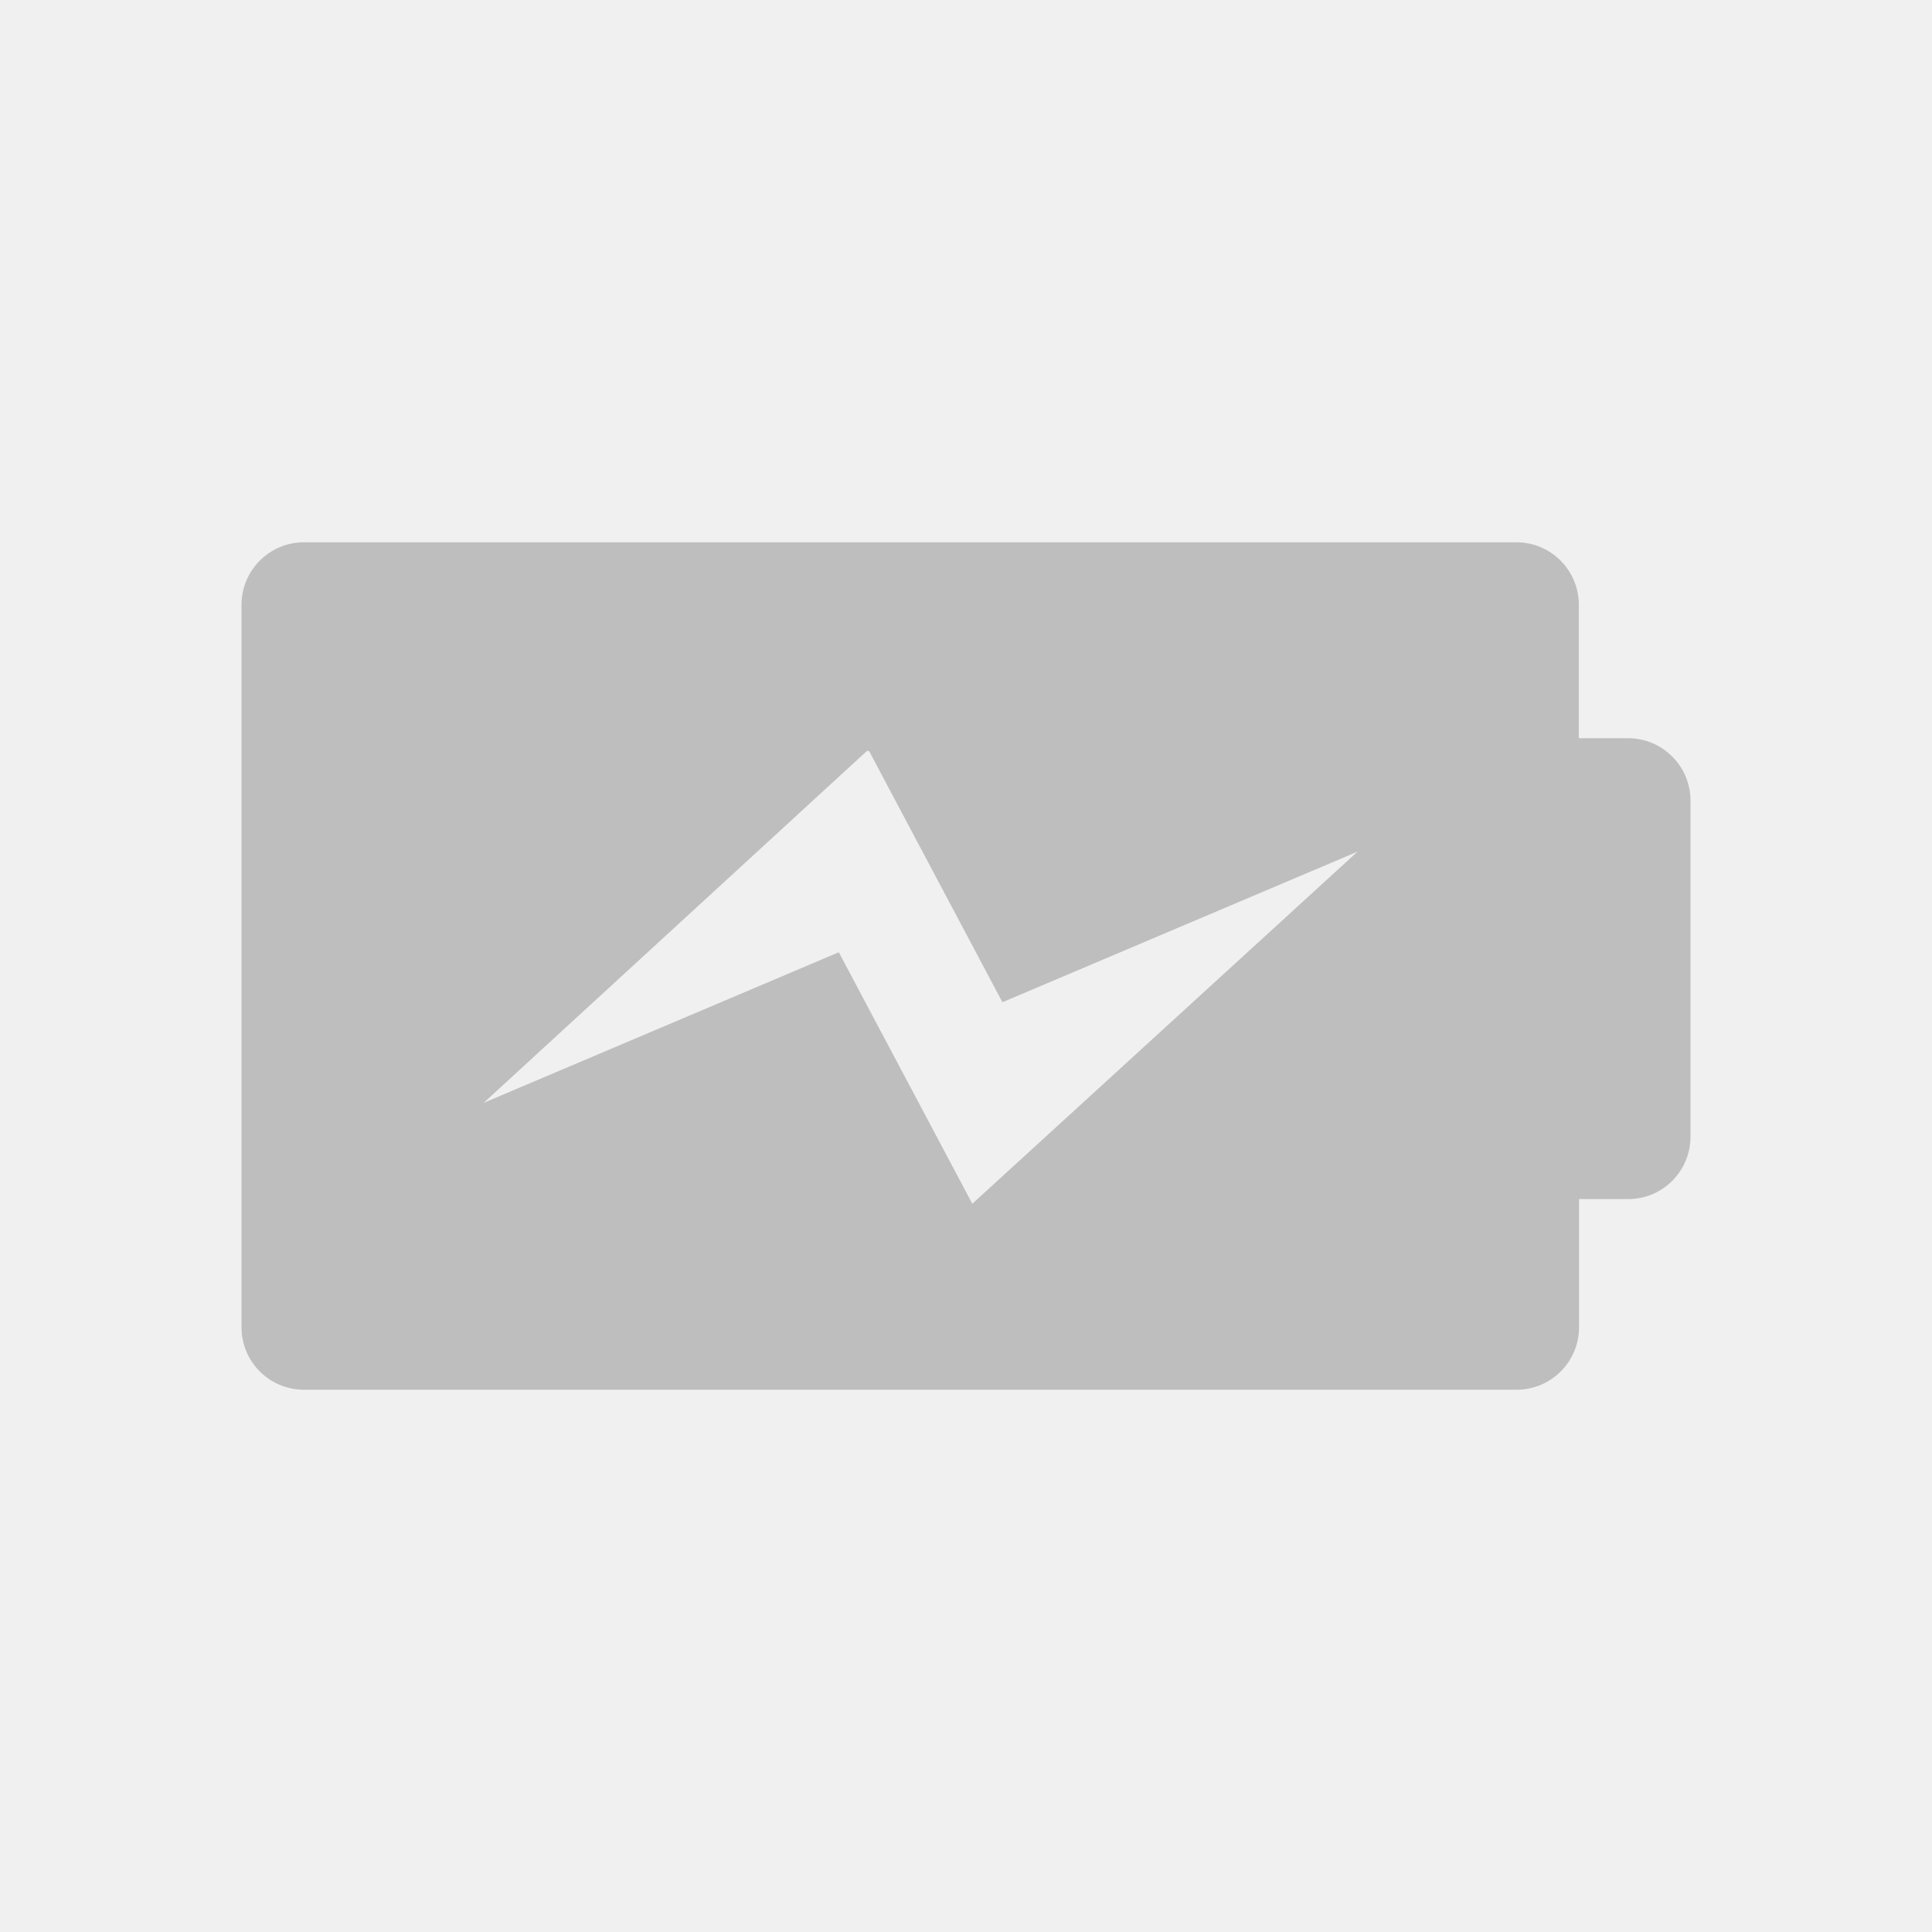
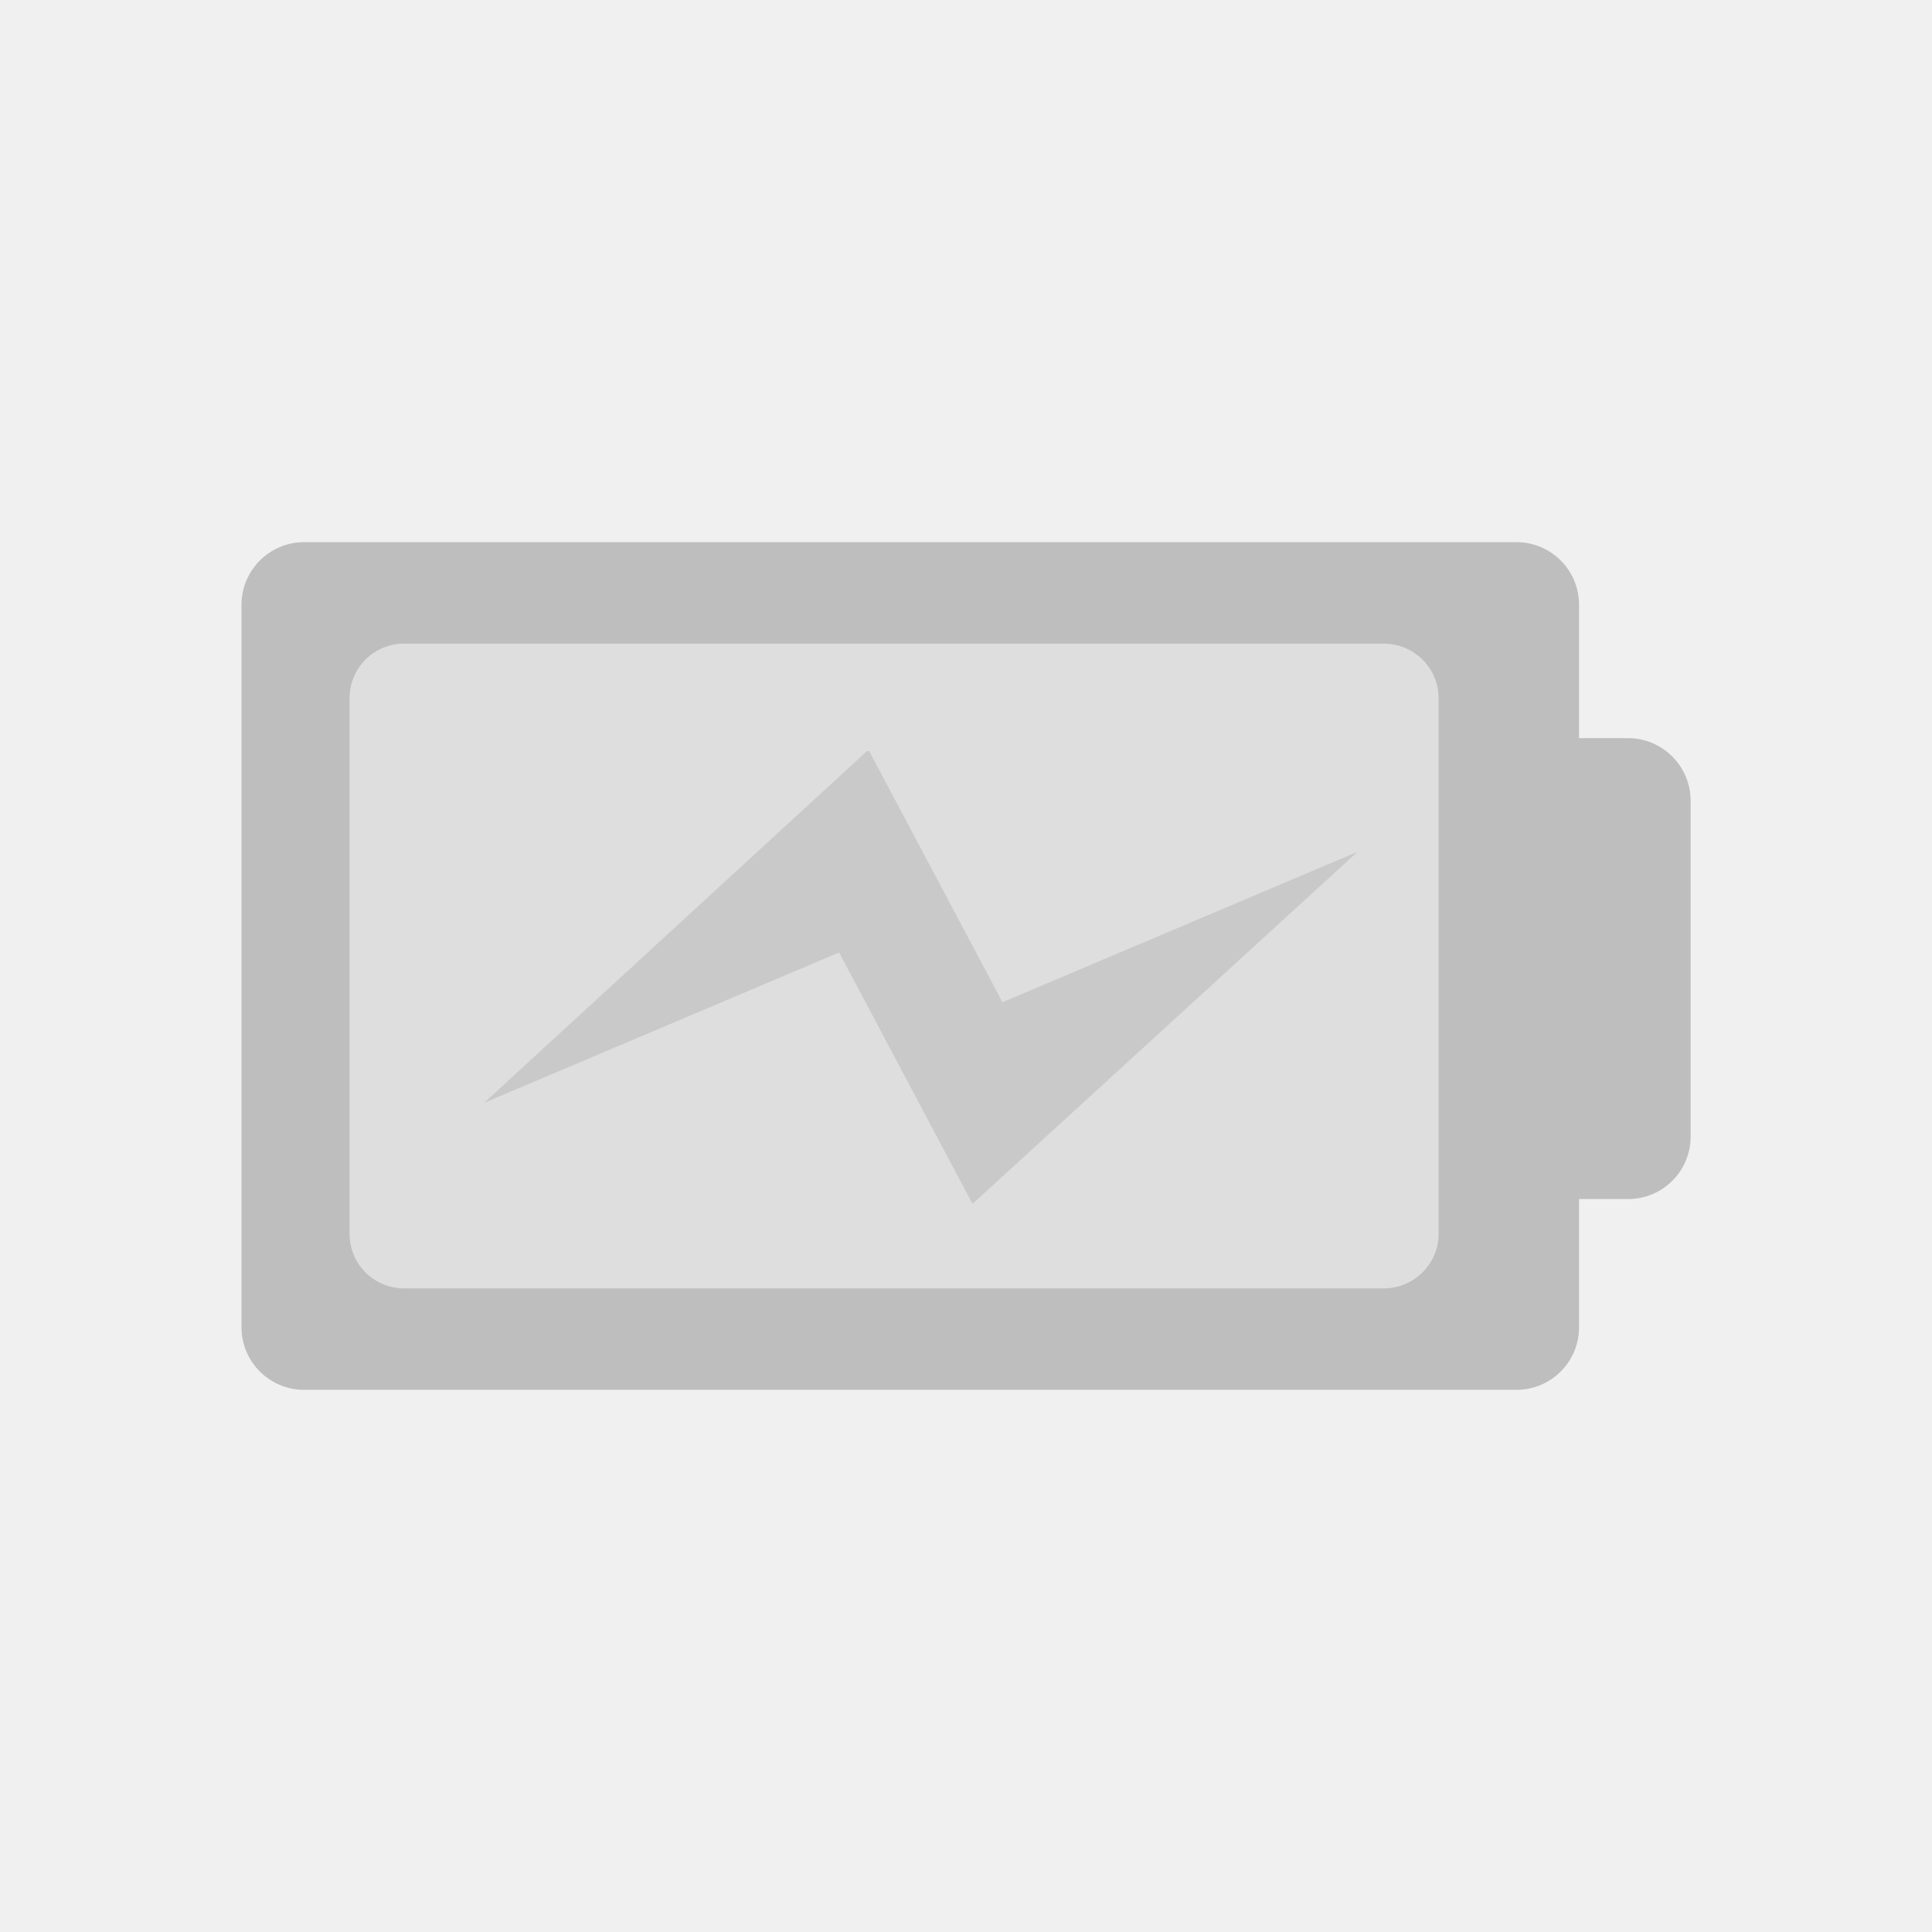
<svg xmlns="http://www.w3.org/2000/svg" id="svg7384" style="enable-background:new" height="16" width="16" version="1.1">
  <defs id="defs7386">
    <filter id="filter7554" style="color-interpolation-filters:sRGB">
      <feBlend id="feBlend7556" in2="BackgroundImage" mode="darken" />
    </filter>
  </defs>
-   <g style="fill:#ffffff;fill-opacity:1" id="g4250" transform="matrix(0.4466778,0,0,0.4466778,18.9436,5.724589)">
-     <path style="fill:#bebebe;fill-opacity:1" d="M 1.604,3.906 C 1.27,3.906 1,4.177 1,4.51 l 0,6.98 c 0,0.334 0.27,0.604 0.604,0.604 l 11.715,0 c 0.334,0 0.604,-0.27 0.604,-0.604 l 0,-1.238 0.475,0 C 14.73,10.252 15,9.983 15,9.648 L 15,6.404 C 15.001,6.07 14.73,5.799 14.396,5.799 l -0.475,0 0,-1.289 c 0,-0.333 -0.269,-0.604 -0.604,-0.604 l -11.715,0 z m 5.439,2.016 0.02,0 L 8.352,8.35 11.783,6.895 8.061,10.297 6.771,7.867 3.34,9.322 7.043,5.922 Z" transform="matrix(1.918929,0,0,1.918929,-39.85142,-10.25719)" id="path7-4-0-7-3-8-0-1-9-3" />
-     <g style="fill:#ffffff;fill-opacity:1" transform="matrix(0.02205965,0,0,0.02205965,-29.9,-0.3914914)" id="g3-9">
-       <g style="fill:#ffffff;fill-opacity:1" id="g5-4" />
-     </g>
+   <path style="fill:#bebebe;fill-opacity:0.667;stroke-width:0.709;enable-background:new" d="m 7.18,6.22 h 0.018 l 1.104,2.08 2.941,-1.246 -3.189,2.916 -1.105,-2.082 -2.941,1.246 z" id="path841-6" />
+   <g style="fill:#ffffff;fill-opacity:1;enable-background:new" transform="matrix(0.00985356,0,0,0.00985356,-9.462916,29.89023)" id="g3-9-36">
+     <g style="fill:#ffffff;fill-opacity:1" id="g5-4-7" />
  </g>
+   <g style="fill:#ffffff;fill-opacity:1;enable-background:new" transform="matrix(0.00985356,0,0,0.00985356,22.98326,29.45289)" id="g3-9-3">
+     <g style="fill:#ffffff;fill-opacity:1" id="g5-4-6" />
+   </g>
+   <path style="fill:#bebebe;fill-opacity:1;stroke-width:0.857;enable-background:new" d="m 2.518,4.49 c -0.286,0 -0.518,0.233 -0.518,0.518 v 5.984 c 0,0.286 0.232,0.518 0.518,0.518 H 12.559 c 0.286,0 0.518,-0.232 0.518,-0.518 V 9.93 h 0.406 c 0.286,0 0.518,-0.23 0.518,-0.518 v -2.779 c 4.46e-4,-0.286 -0.231,-0.52 -0.518,-0.52 h -0.406 v -1.105 c 0,-0.285 -0.231,-0.518 -0.518,-0.518 z m 0.83,0.84 h 8.109 c 0.252,0 0.457,0.201 0.457,0.453 v 4.434 c 0,0.252 -0.205,0.453 -0.457,0.453 H 3.348 c -0.252,0 -0.453,-0.201 -0.453,-0.453 V 5.783 c 0,-0.252 0.201,-0.453 0.453,-0.453 z" id="path854-3" />
+   <path style="fill:#bebebe;fill-opacity:0.353;stroke-width:0.948;enable-background:new" d="M 2.949,5.008 H 11.759 c 0.274,0 0.497,0.227 0.497,0.511 v 4.996 c 0,0.284 -0.223,0.511 -0.497,0.511 H 2.949 c -0.274,0 -0.492,-0.227 -0.492,-0.511 V 5.519 c 0,-0.284 0.219,-0.511 0.492,-0.511 z" id="path10483" />
</svg>
